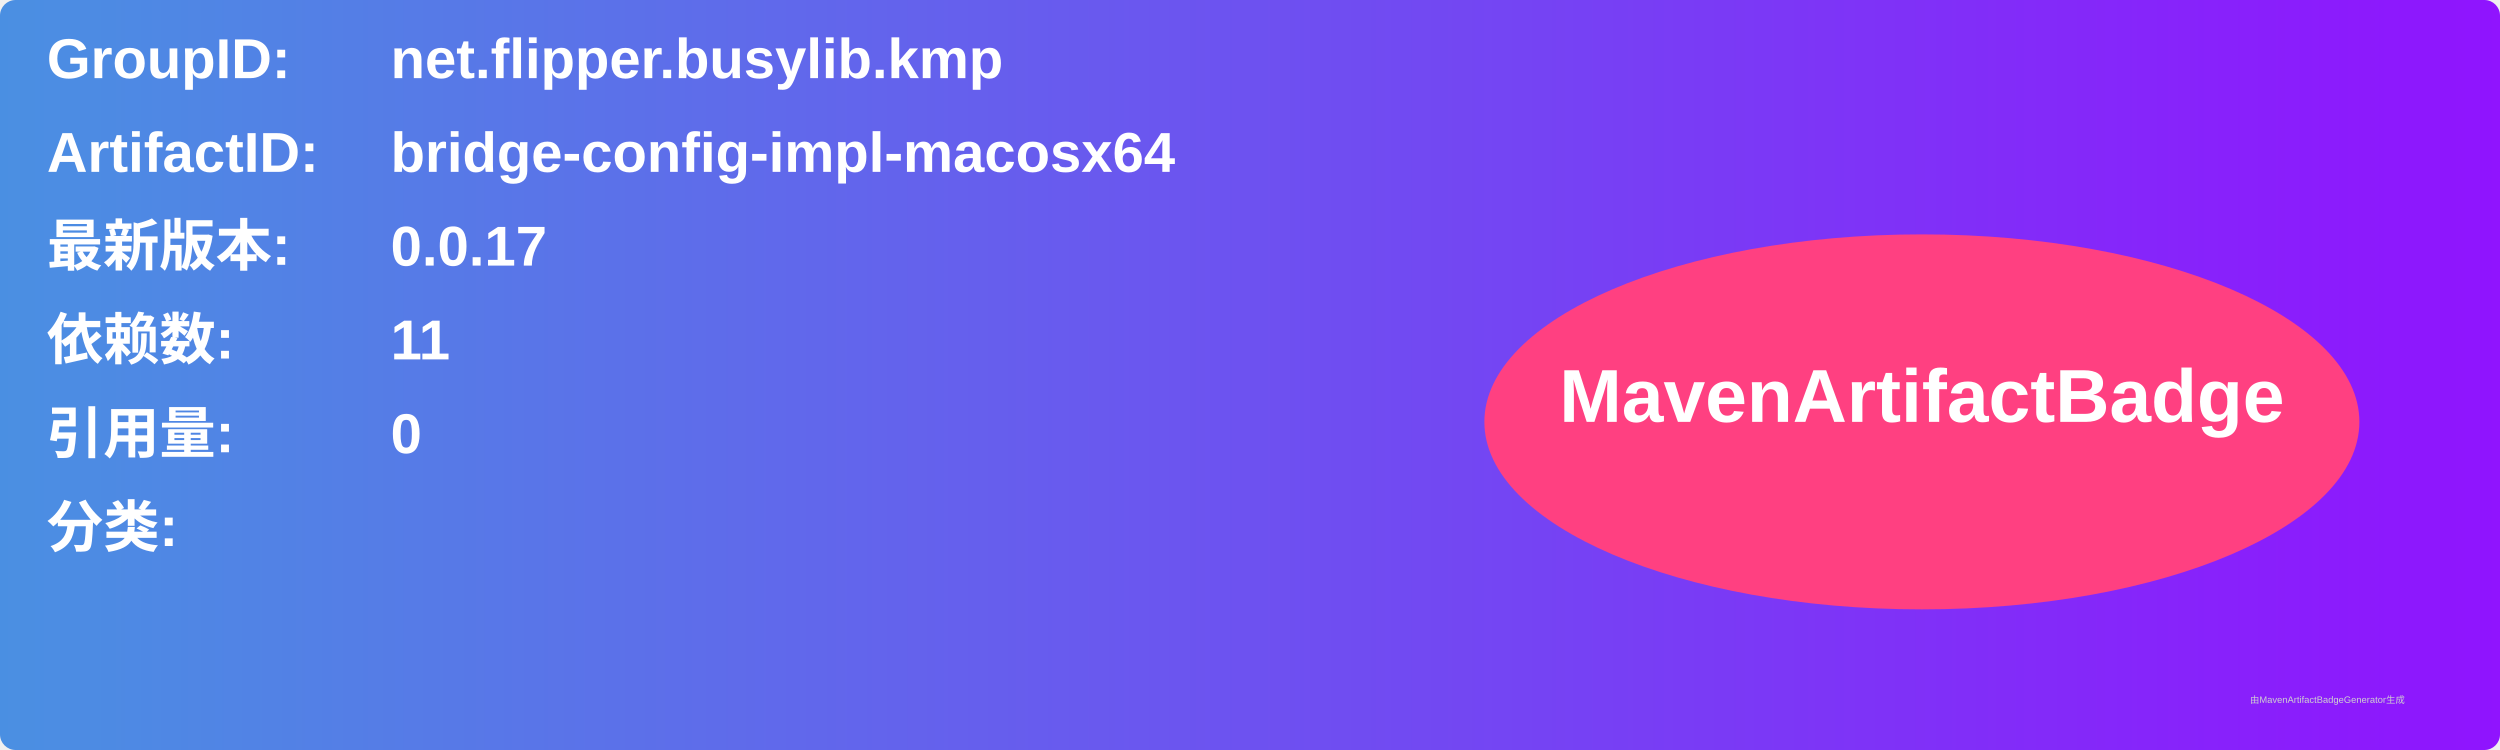
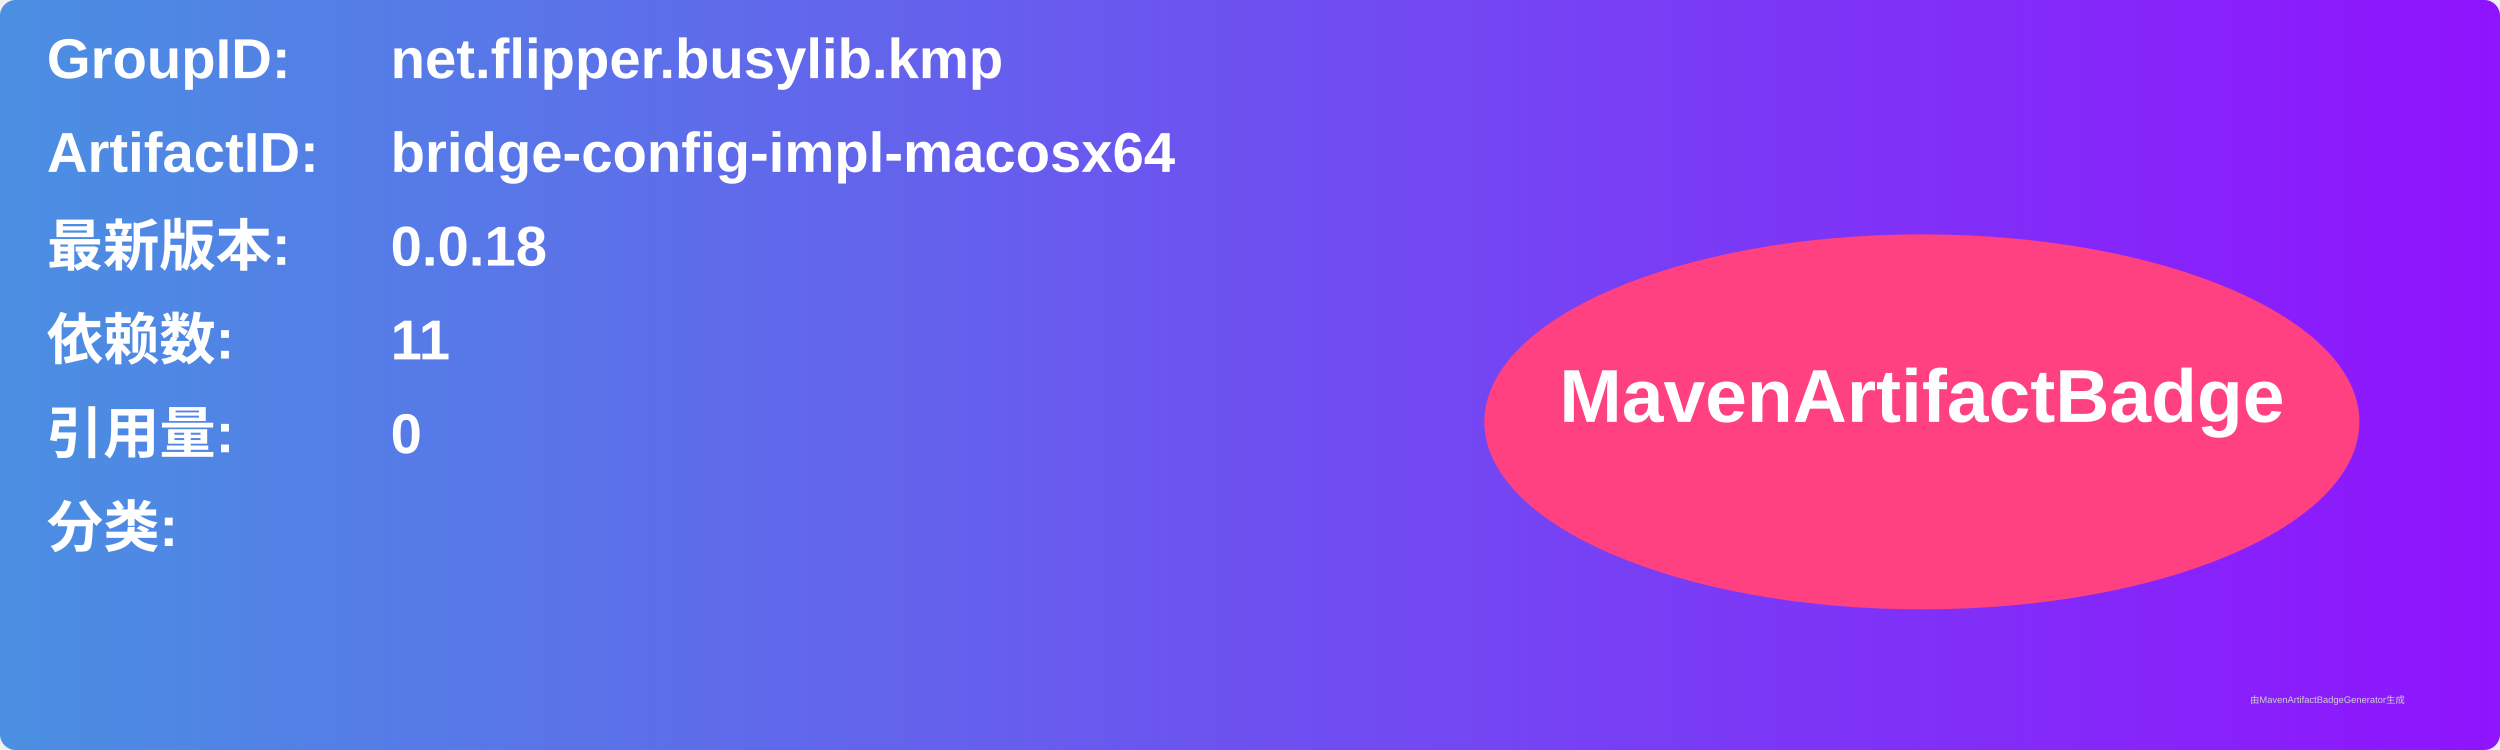
<svg xmlns="http://www.w3.org/2000/svg" width="800" height="240" viewBox="0 0 800 240">
  <linearGradient id="grad" x1="0%" y1="0%" x2="100%" y2="0%">
    <stop offset="0%" stop-color="#4a90e2" />
    <stop offset="100%" stop-color="#9013fe" />
  </linearGradient>
  <rect width="100%" height="100%" rx="5" ry="5" fill="url(#grad)" />
  <g transform="translate(15, 15)">
    <text x="0" y="10" font-family="Arial" font-size="18" fill="white" font-weight="bold" width="260">GroupID:</text>
    <text x="110" y="10" font-family="Arial" font-size="18" fill="white" font-weight="bold" width="460">net.flipper.busylib.kmp</text>
    <text x="0" y="40" font-family="Arial" font-size="18" fill="white" font-weight="bold" width="260">ArtifactID:</text>
    <text x="110" y="40" font-family="Arial" font-size="18" fill="white" font-weight="bold" width="460">bridge-config-impl-macosx64</text>
    <text x="0" y="70" font-family="Arial" font-size="18" fill="white" font-weight="bold">最新版本:</text>
    <text x="110" y="70" font-family="Arial" font-size="18" fill="white" font-weight="bold">
-       <tspan font-weight="bold">0.0.17</tspan>
+       <tspan font-weight="bold">0.0.18</tspan>
    </text>
    <text x="0" y="100" font-family="Arial" font-size="18" fill="white" font-weight="bold">依赖数: </text>
    <text x="110" y="100" font-family="Arial" font-size="18" fill="white">
      <tspan font-weight="bold">11</tspan>
    </text>
    <text x="0" y="130" font-family="Arial" font-size="18" fill="white" font-weight="bold">引用量: </text>
    <text x="110" y="130" font-family="Arial" font-size="18" fill="white">
      <tspan font-weight="bold">0</tspan>
    </text>
    <text x="0" y="160" font-family="Arial" font-size="18" fill="white" font-weight="bold">分类:</text>
    <text x="10" y="190" font-family="Arial" font-size="10" fill="white">
      <tspan font-weight="bold" />
    </text>
    <ellipse cx="600" cy="120" rx="140" ry="60" fill="#ff4081" />
    <text x="600" y="120" text-anchor="middle" font-family="Arial" font-size="24" fill="white" font-weight="bold">MavenArtifactBadge</text>
  </g>
  <text x="720" y="225" font-family="Arial" font-size="3" fill="#d0d0d0">由MavenArtifactBadgeGenerator生成</text>
</svg>
